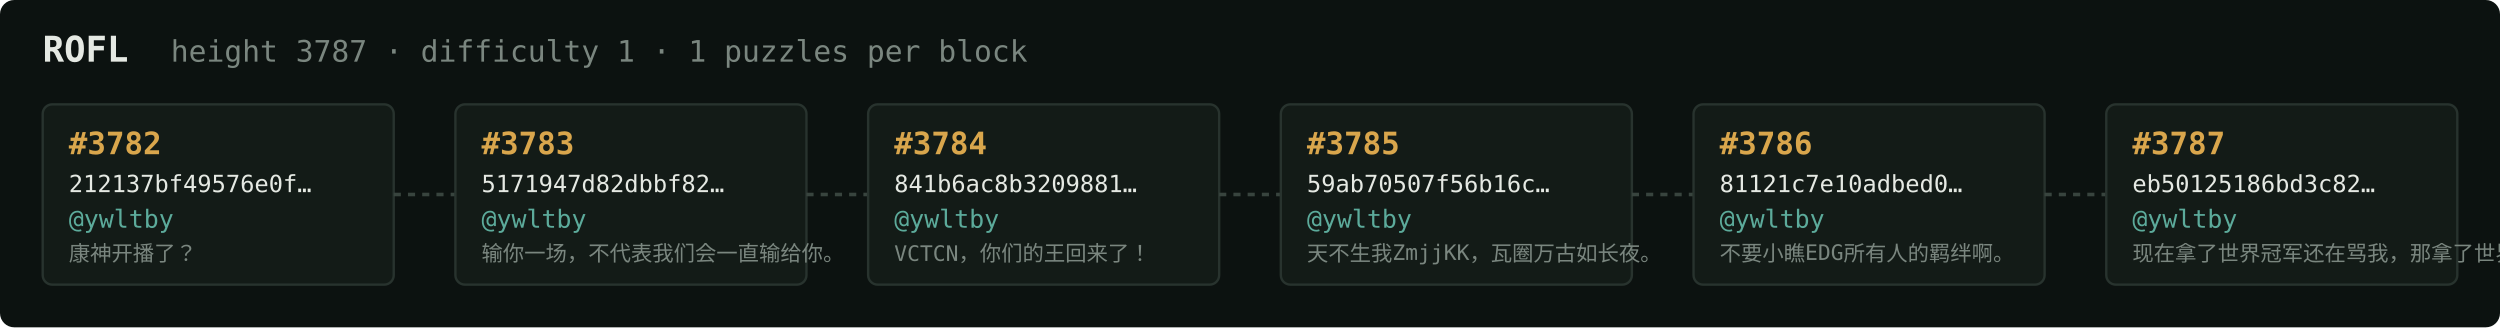
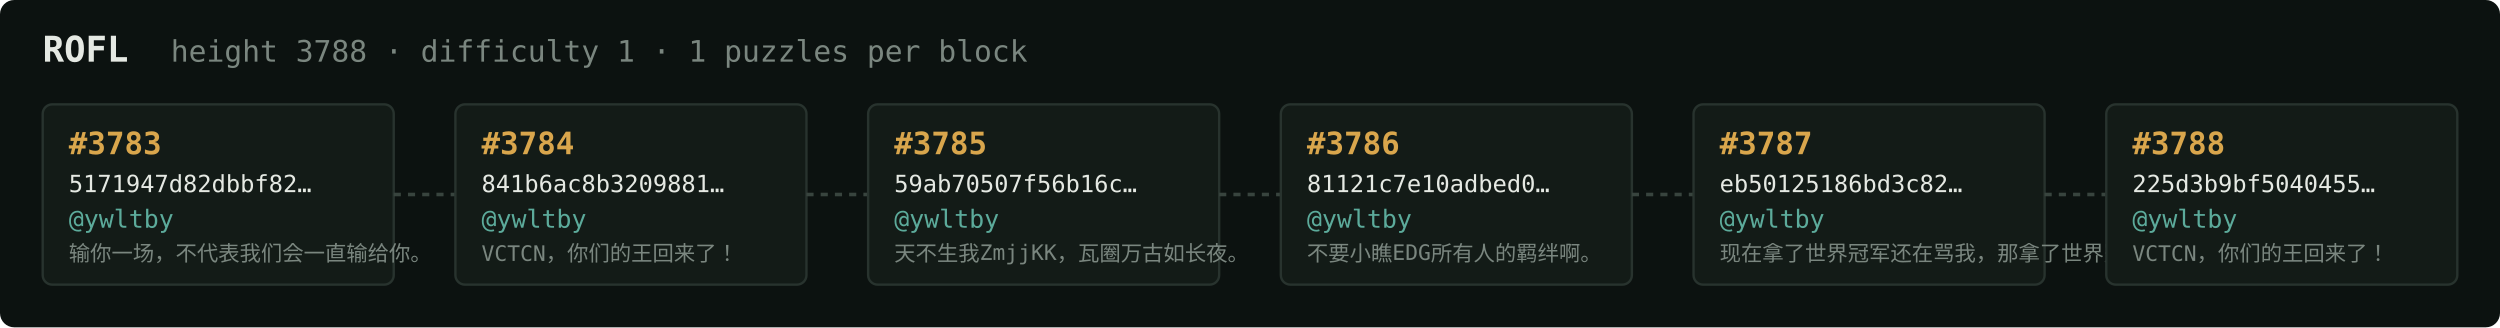
<svg xmlns="http://www.w3.org/2000/svg" width="1054" height="138" viewBox="0 0 1054 138" font-family="ui-monospace,SFMono-Regular,Menlo,monospace">
  <rect fill="#0c1210" width="1054" height="138" rx="6" />
  <text x="18" y="26" fill="#e5e9e3" font-size="15" font-weight="700">ROFL</text>
-   <text x="72" y="26" fill="#7a867f" font-size="12.5">height 3787 · difficulty 1 · 1 puzzles per block</text>
+   <text x="72" y="26" fill="#7a867f" font-size="12.5">height 3788 · difficulty 1 · 1 puzzles per block</text>
  <rect x="18" y="44" width="148" height="76" rx="4" fill="#131b17" stroke="#28332e" stroke-width="1" />
-   <text x="29" y="65" fill="#d9a64c" font-size="13" font-weight="700">#3782</text>
-   <text x="29" y="81" fill="#e5e9e3" font-size="10">212137bf49576e0f…</text>
+   <text x="29" y="65" fill="#d9a64c" font-size="13" font-weight="700">#3783</text>
+   <text x="29" y="81" fill="#e5e9e3" font-size="10">5171947d82dbbf82…</text>
  <text x="29" y="96" fill="#5cab9b" font-size="10.5">@ywltby</text>
-   <text x="29" y="110" fill="#7a867f" font-size="9">康神开播了？</text>
+   <text x="29" y="110" fill="#7a867f" font-size="9">输你一场，不代表我们会一直输给你。</text>
  <line x1="166" y1="82.0" x2="192" y2="82.0" stroke="#38443e" stroke-width="1.5" stroke-dasharray="3 3" />
  <rect x="192" y="44" width="148" height="76" rx="4" fill="#131b17" stroke="#28332e" stroke-width="1" />
-   <text x="203" y="65" fill="#d9a64c" font-size="13" font-weight="700">#3783</text>
-   <text x="203" y="81" fill="#e5e9e3" font-size="10">5171947d82dbbf82…</text>
+   <text x="203" y="65" fill="#d9a64c" font-size="13" font-weight="700">#3784</text>
+   <text x="203" y="81" fill="#e5e9e3" font-size="10">841b6ac8b3209881…</text>
  <text x="203" y="96" fill="#5cab9b" font-size="10.5">@ywltby</text>
-   <text x="203" y="110" fill="#7a867f" font-size="9">输你一场，不代表我们会一直输给你。</text>
+   <text x="203" y="110" fill="#7a867f" font-size="9">VCTCN，你们的王回来了！</text>
  <line x1="340" y1="82.0" x2="366" y2="82.0" stroke="#38443e" stroke-width="1.5" stroke-dasharray="3 3" />
  <rect x="366" y="44" width="148" height="76" rx="4" fill="#131b17" stroke="#28332e" stroke-width="1" />
-   <text x="377" y="65" fill="#d9a64c" font-size="13" font-weight="700">#3784</text>
-   <text x="377" y="81" fill="#e5e9e3" font-size="10">841b6ac8b3209881…</text>
+   <text x="377" y="65" fill="#d9a64c" font-size="13" font-weight="700">#3785</text>
+   <text x="377" y="81" fill="#e5e9e3" font-size="10">59ab70507f56b16c…</text>
  <text x="377" y="96" fill="#5cab9b" font-size="10.5">@ywltby</text>
-   <text x="377" y="110" fill="#7a867f" font-size="9">VCTCN，你们的王回来了！</text>
+   <text x="377" y="110" fill="#7a867f" font-size="9">天不生我ZmjjKK，瓦圈万古如长夜。</text>
  <line x1="514" y1="82.0" x2="540" y2="82.0" stroke="#38443e" stroke-width="1.5" stroke-dasharray="3 3" />
  <rect x="540" y="44" width="148" height="76" rx="4" fill="#131b17" stroke="#28332e" stroke-width="1" />
-   <text x="551" y="65" fill="#d9a64c" font-size="13" font-weight="700">#3785</text>
-   <text x="551" y="81" fill="#e5e9e3" font-size="10">59ab70507f56b16c…</text>
+   <text x="551" y="65" fill="#d9a64c" font-size="13" font-weight="700">#3786</text>
+   <text x="551" y="81" fill="#e5e9e3" font-size="10">81121c7e10adbed0…</text>
  <text x="551" y="96" fill="#5cab9b" font-size="10.5">@ywltby</text>
-   <text x="551" y="110" fill="#7a867f" font-size="9">天不生我ZmjjKK，瓦圈万古如长夜。</text>
+   <text x="551" y="110" fill="#7a867f" font-size="9">不要小瞧EDG所有人的羁绊啊。</text>
  <line x1="688" y1="82.0" x2="714" y2="82.0" stroke="#38443e" stroke-width="1.5" stroke-dasharray="3 3" />
  <rect x="714" y="44" width="148" height="76" rx="4" fill="#131b17" stroke="#28332e" stroke-width="1" />
-   <text x="725" y="65" fill="#d9a64c" font-size="13" font-weight="700">#3786</text>
-   <text x="725" y="81" fill="#e5e9e3" font-size="10">81121c7e10adbed0…</text>
+   <text x="725" y="65" fill="#d9a64c" font-size="13" font-weight="700">#3787</text>
+   <text x="725" y="81" fill="#e5e9e3" font-size="10">eb50125186bd3c82…</text>
  <text x="725" y="96" fill="#5cab9b" font-size="10.5">@ywltby</text>
-   <text x="725" y="110" fill="#7a867f" font-size="9">不要小瞧EDG所有人的羁绊啊。</text>
+   <text x="725" y="110" fill="#7a867f" font-size="9">现在拿了世界冠军还在骂我，那拿了世界冠军有…</text>
  <line x1="862" y1="82.0" x2="888" y2="82.0" stroke="#38443e" stroke-width="1.5" stroke-dasharray="3 3" />
  <rect x="888" y="44" width="148" height="76" rx="4" fill="#131b17" stroke="#28332e" stroke-width="1" />
-   <text x="899" y="65" fill="#d9a64c" font-size="13" font-weight="700">#3787</text>
-   <text x="899" y="81" fill="#e5e9e3" font-size="10">eb50125186bd3c82…</text>
+   <text x="899" y="65" fill="#d9a64c" font-size="13" font-weight="700">#3788</text>
+   <text x="899" y="81" fill="#e5e9e3" font-size="10">225d3b9bf5040455…</text>
  <text x="899" y="96" fill="#5cab9b" font-size="10.5">@ywltby</text>
-   <text x="899" y="110" fill="#7a867f" font-size="9">现在拿了世界冠军还在骂我，那拿了世界冠军有…</text>
+   <text x="899" y="110" fill="#7a867f" font-size="9">VCTCN，你们的王回来了！</text>
</svg>
